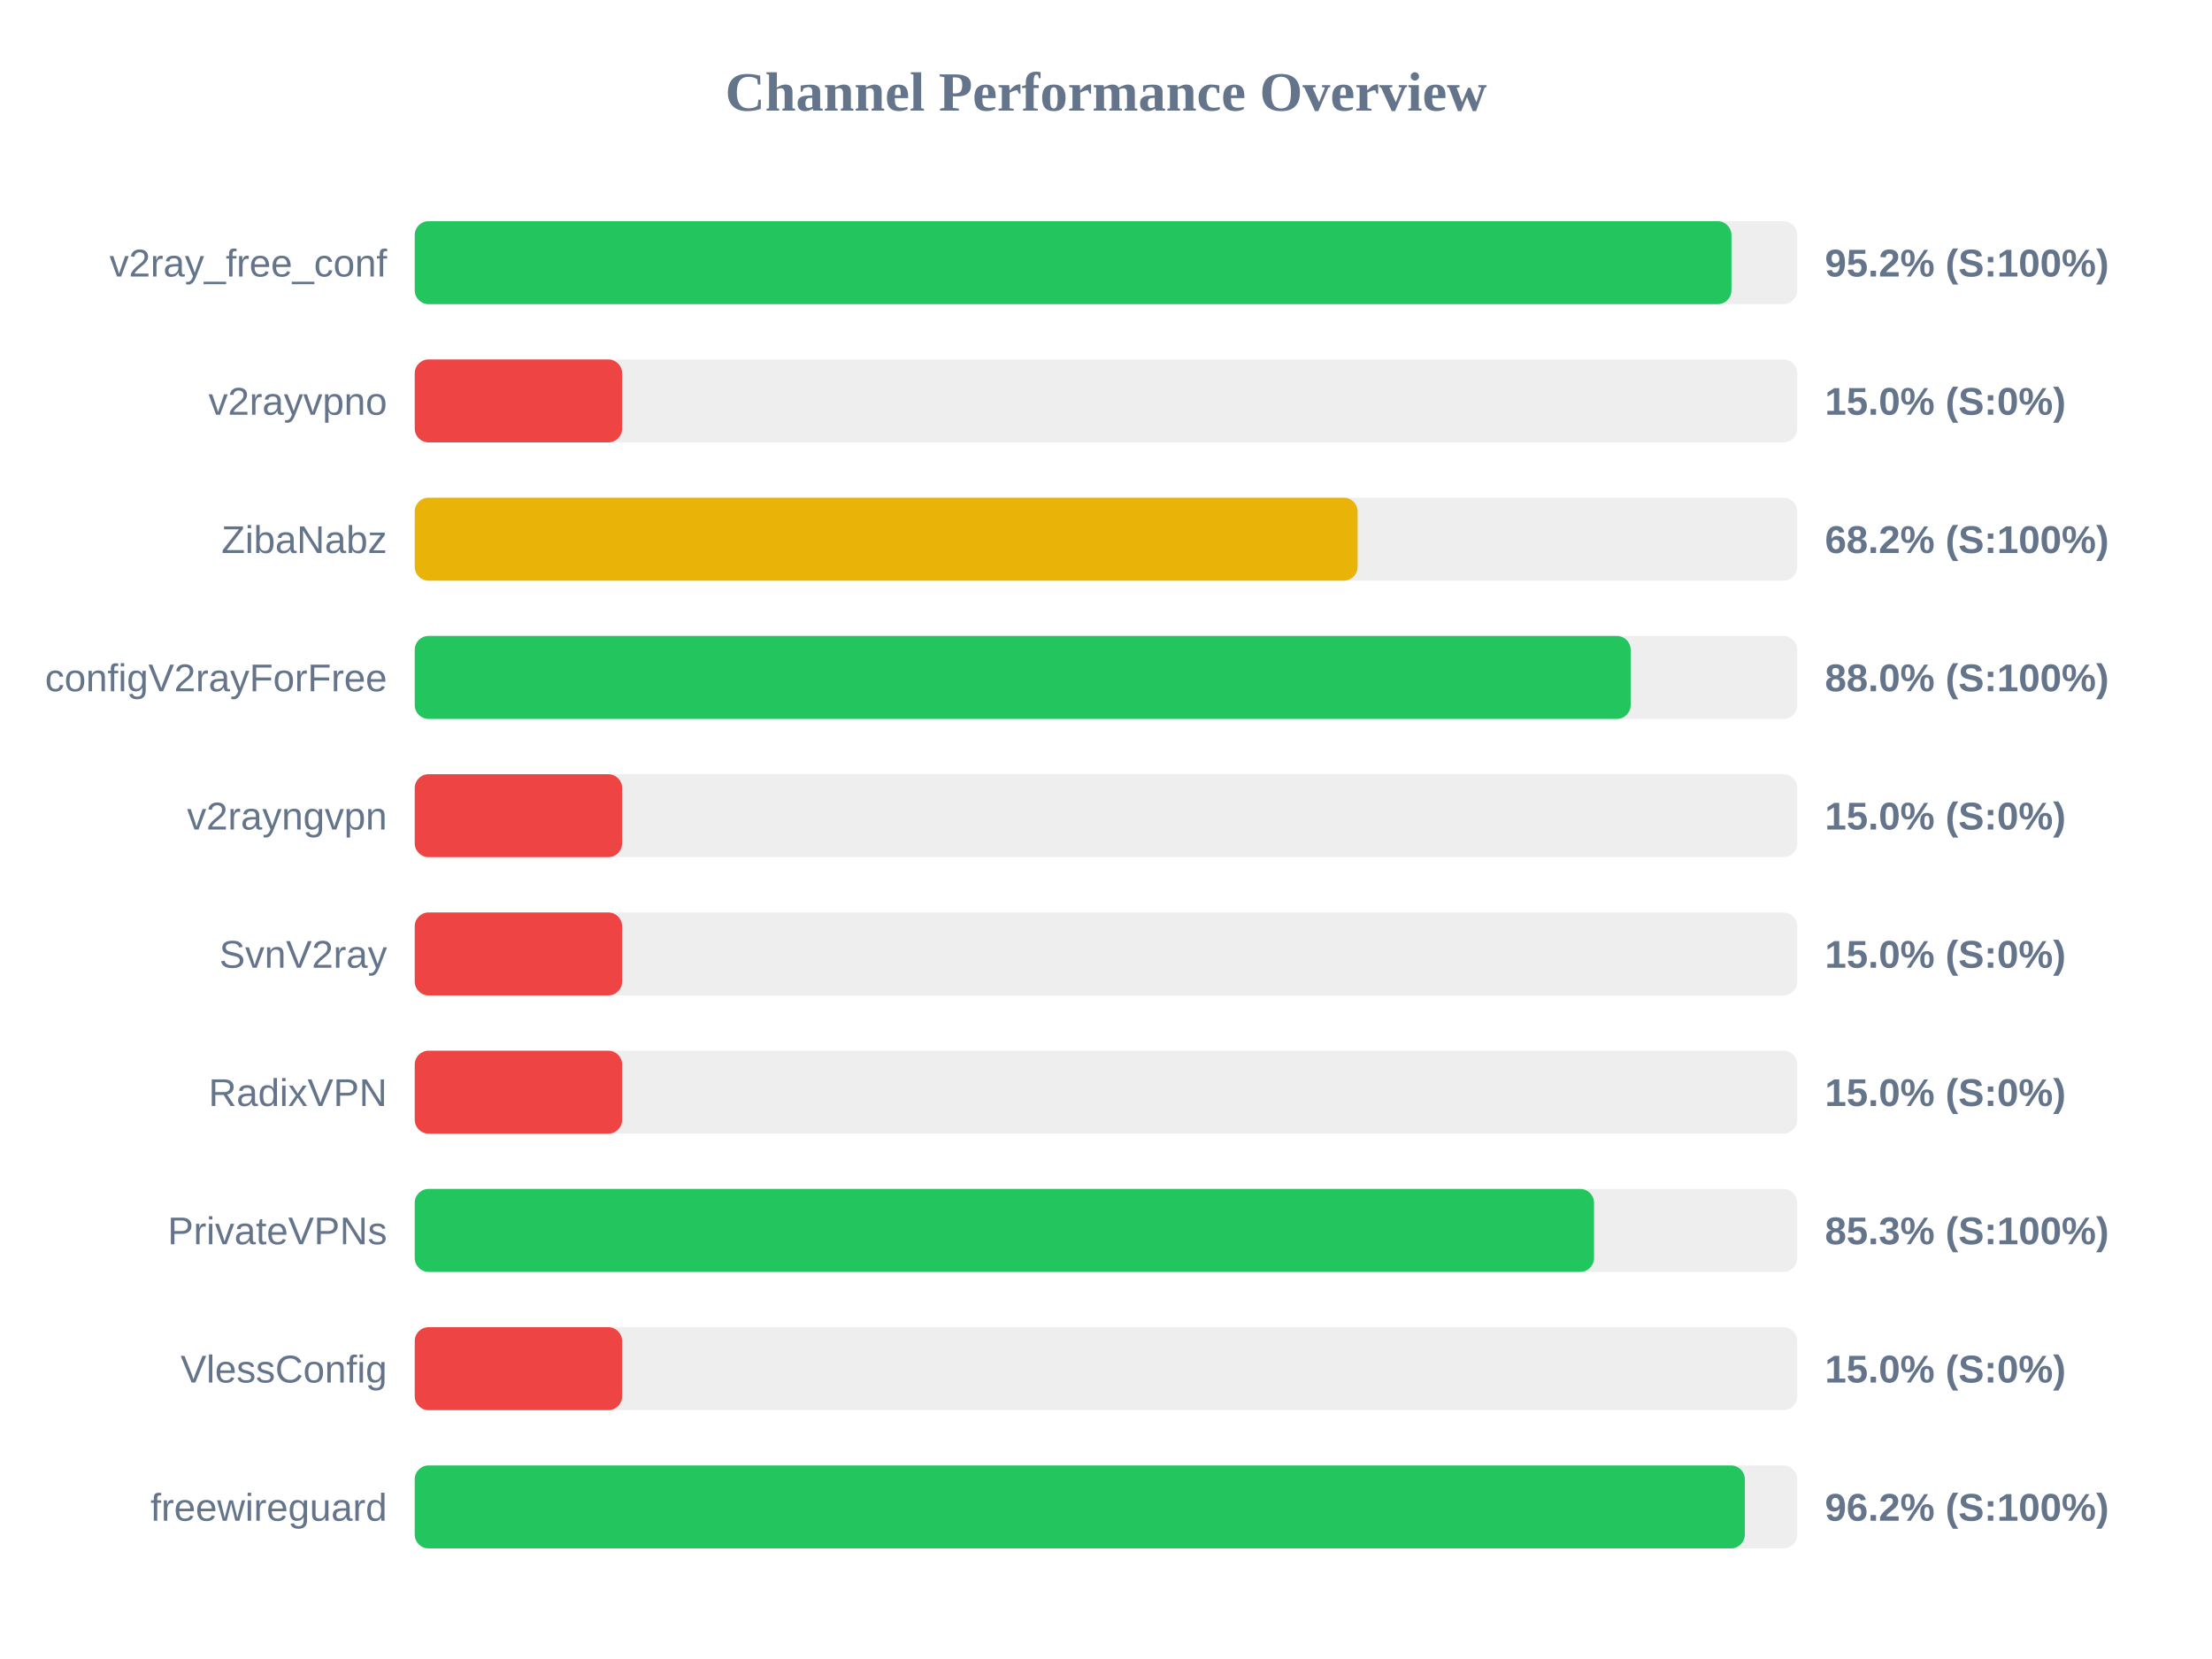
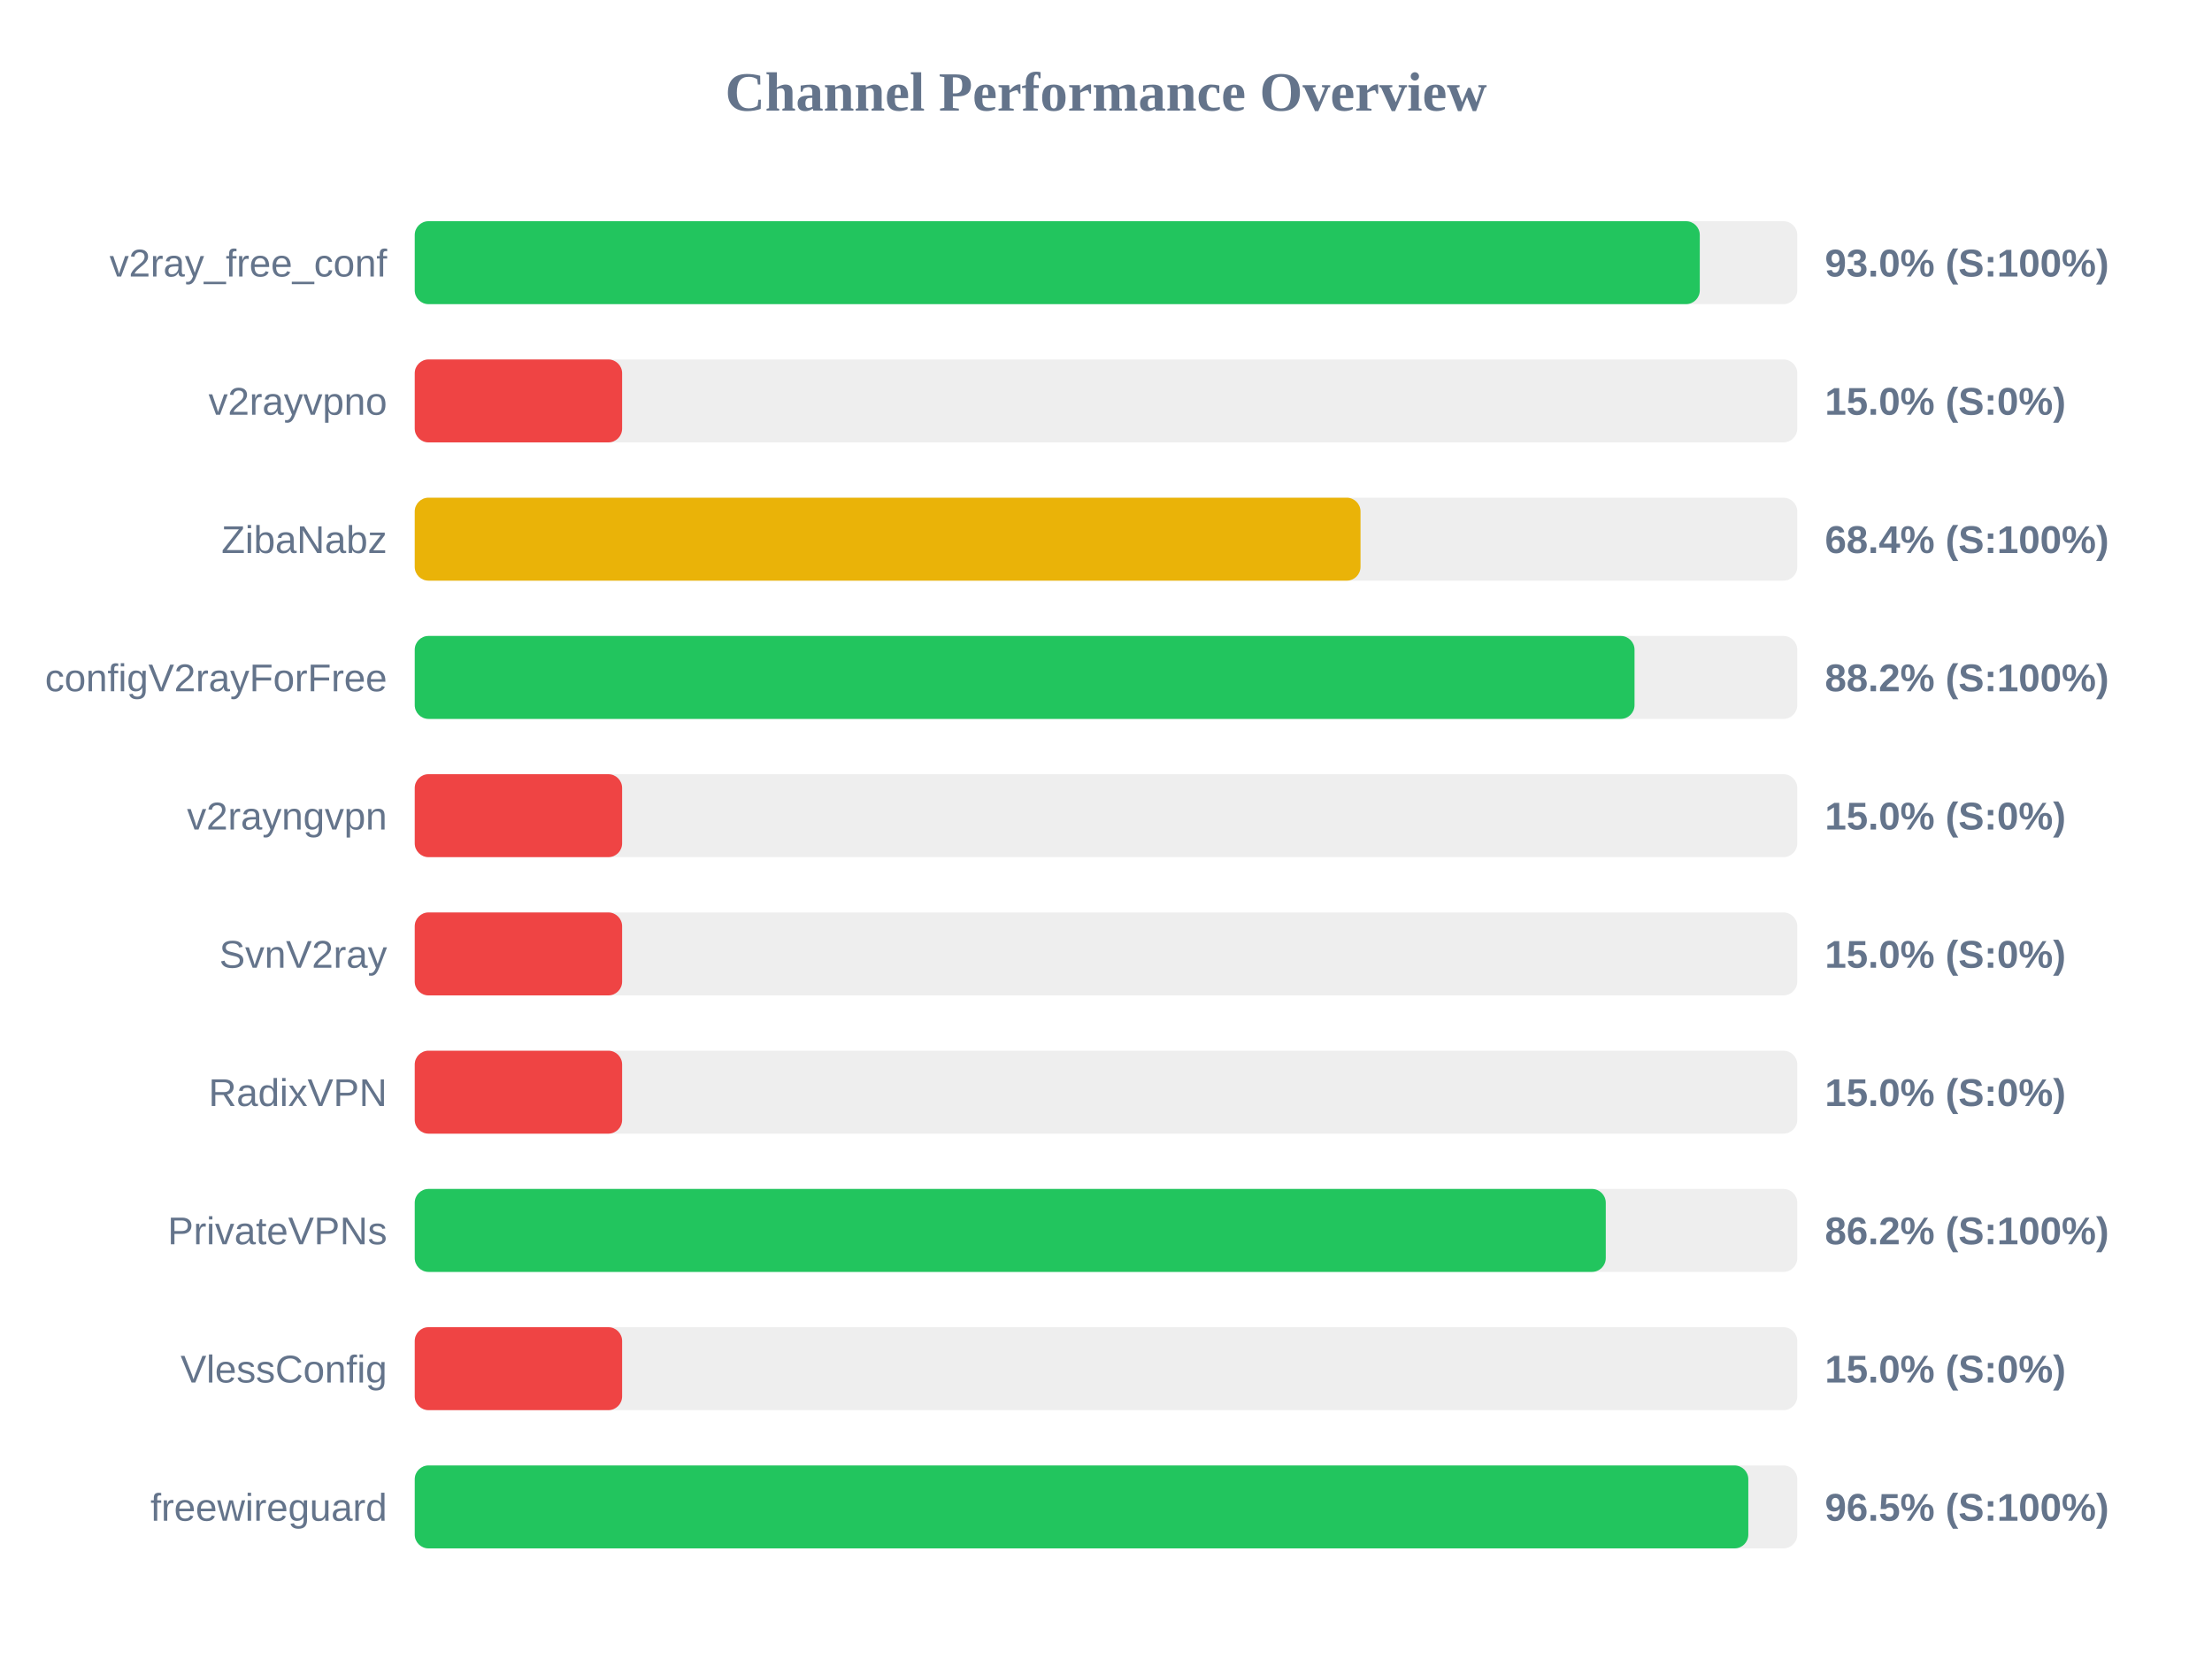
<svg xmlns="http://www.w3.org/2000/svg" width="800" height="600" version="1.1">
  <style>
        .row { font: 14px Arial; fill: #64748b; }
        .score { font: bold 14px Arial; fill: #64748b; }
    </style>
  <text x="400" y="40" text-anchor="middle" font-size="20px" font-weight="bold" fill="#64748b">Channel Performance Overview</text>
  <rect x="150" y="80" width="500" height="30" fill="#eee" rx="5" />
-   <rect x="150" y="80" width="476.2" height="30" fill="#22c55e" rx="5" />
+   <rect x="150" y="80" width="464.75" height="30" fill="#22c55e" rx="5" />
  <text x="140" y="100" text-anchor="end" class="row">v2ray_free_conf</text>
-   <text x="660" y="100" text-anchor="start" class="score">95.2% (S:100%)</text>
+   <text x="660" y="100" text-anchor="start" class="score">93.0% (S:100%)</text>
  <rect x="150" y="130" width="500" height="30" fill="#eee" rx="5" />
  <rect x="150" y="130" width="75.0" height="30" fill="#ef4444" rx="5" />
  <text x="140" y="150" text-anchor="end" class="row">v2rayvpno</text>
  <text x="660" y="150" text-anchor="start" class="score">15.0% (S:0%)</text>
  <rect x="150" y="180" width="500" height="30" fill="#eee" rx="5" />
-   <rect x="150" y="180" width="341.0" height="30" fill="#eab308" rx="5" />
+   <rect x="150" y="180" width="342.05" height="30" fill="#eab308" rx="5" />
  <text x="140" y="200" text-anchor="end" class="row">ZibaNabz</text>
-   <text x="660" y="200" text-anchor="start" class="score">68.2% (S:100%)</text>
+   <text x="660" y="200" text-anchor="start" class="score">68.4% (S:100%)</text>
  <rect x="150" y="230" width="500" height="30" fill="#eee" rx="5" />
-   <rect x="150" y="230" width="439.75" height="30" fill="#22c55e" rx="5" />
+   <rect x="150" y="230" width="441.15" height="30" fill="#22c55e" rx="5" />
  <text x="140" y="250" text-anchor="end" class="row">configV2rayForFree</text>
-   <text x="660" y="250" text-anchor="start" class="score">88.0% (S:100%)</text>
+   <text x="660" y="250" text-anchor="start" class="score">88.2% (S:100%)</text>
  <rect x="150" y="280" width="500" height="30" fill="#eee" rx="5" />
  <rect x="150" y="280" width="75.0" height="30" fill="#ef4444" rx="5" />
  <text x="140" y="300" text-anchor="end" class="row">v2rayngvpn</text>
  <text x="660" y="300" text-anchor="start" class="score">15.0% (S:0%)</text>
  <rect x="150" y="330" width="500" height="30" fill="#eee" rx="5" />
  <rect x="150" y="330" width="75.0" height="30" fill="#ef4444" rx="5" />
  <text x="140" y="350" text-anchor="end" class="row">SvnV2ray</text>
  <text x="660" y="350" text-anchor="start" class="score">15.0% (S:0%)</text>
  <rect x="150" y="380" width="500" height="30" fill="#eee" rx="5" />
  <rect x="150" y="380" width="75.0" height="30" fill="#ef4444" rx="5" />
  <text x="140" y="400" text-anchor="end" class="row">RadixVPN</text>
  <text x="660" y="400" text-anchor="start" class="score">15.0% (S:0%)</text>
  <rect x="150" y="430" width="500" height="30" fill="#eee" rx="5" />
-   <rect x="150" y="430" width="426.5" height="30" fill="#22c55e" rx="5" />
+   <rect x="150" y="430" width="430.75" height="30" fill="#22c55e" rx="5" />
  <text x="140" y="450" text-anchor="end" class="row">PrivateVPNs</text>
-   <text x="660" y="450" text-anchor="start" class="score">85.3% (S:100%)</text>
+   <text x="660" y="450" text-anchor="start" class="score">86.2% (S:100%)</text>
  <rect x="150" y="480" width="500" height="30" fill="#eee" rx="5" />
  <rect x="150" y="480" width="75.0" height="30" fill="#ef4444" rx="5" />
  <text x="140" y="500" text-anchor="end" class="row">VlessConfig</text>
  <text x="660" y="500" text-anchor="start" class="score">15.0% (S:0%)</text>
  <rect x="150" y="530" width="500" height="30" fill="#eee" rx="5" />
-   <rect x="150" y="530" width="481.05" height="30" fill="#22c55e" rx="5" />
+   <rect x="150" y="530" width="482.3" height="30" fill="#22c55e" rx="5" />
  <text x="140" y="550" text-anchor="end" class="row">freewireguard</text>
-   <text x="660" y="550" text-anchor="start" class="score">96.2% (S:100%)</text>
+   <text x="660" y="550" text-anchor="start" class="score">96.5% (S:100%)</text>
</svg>
